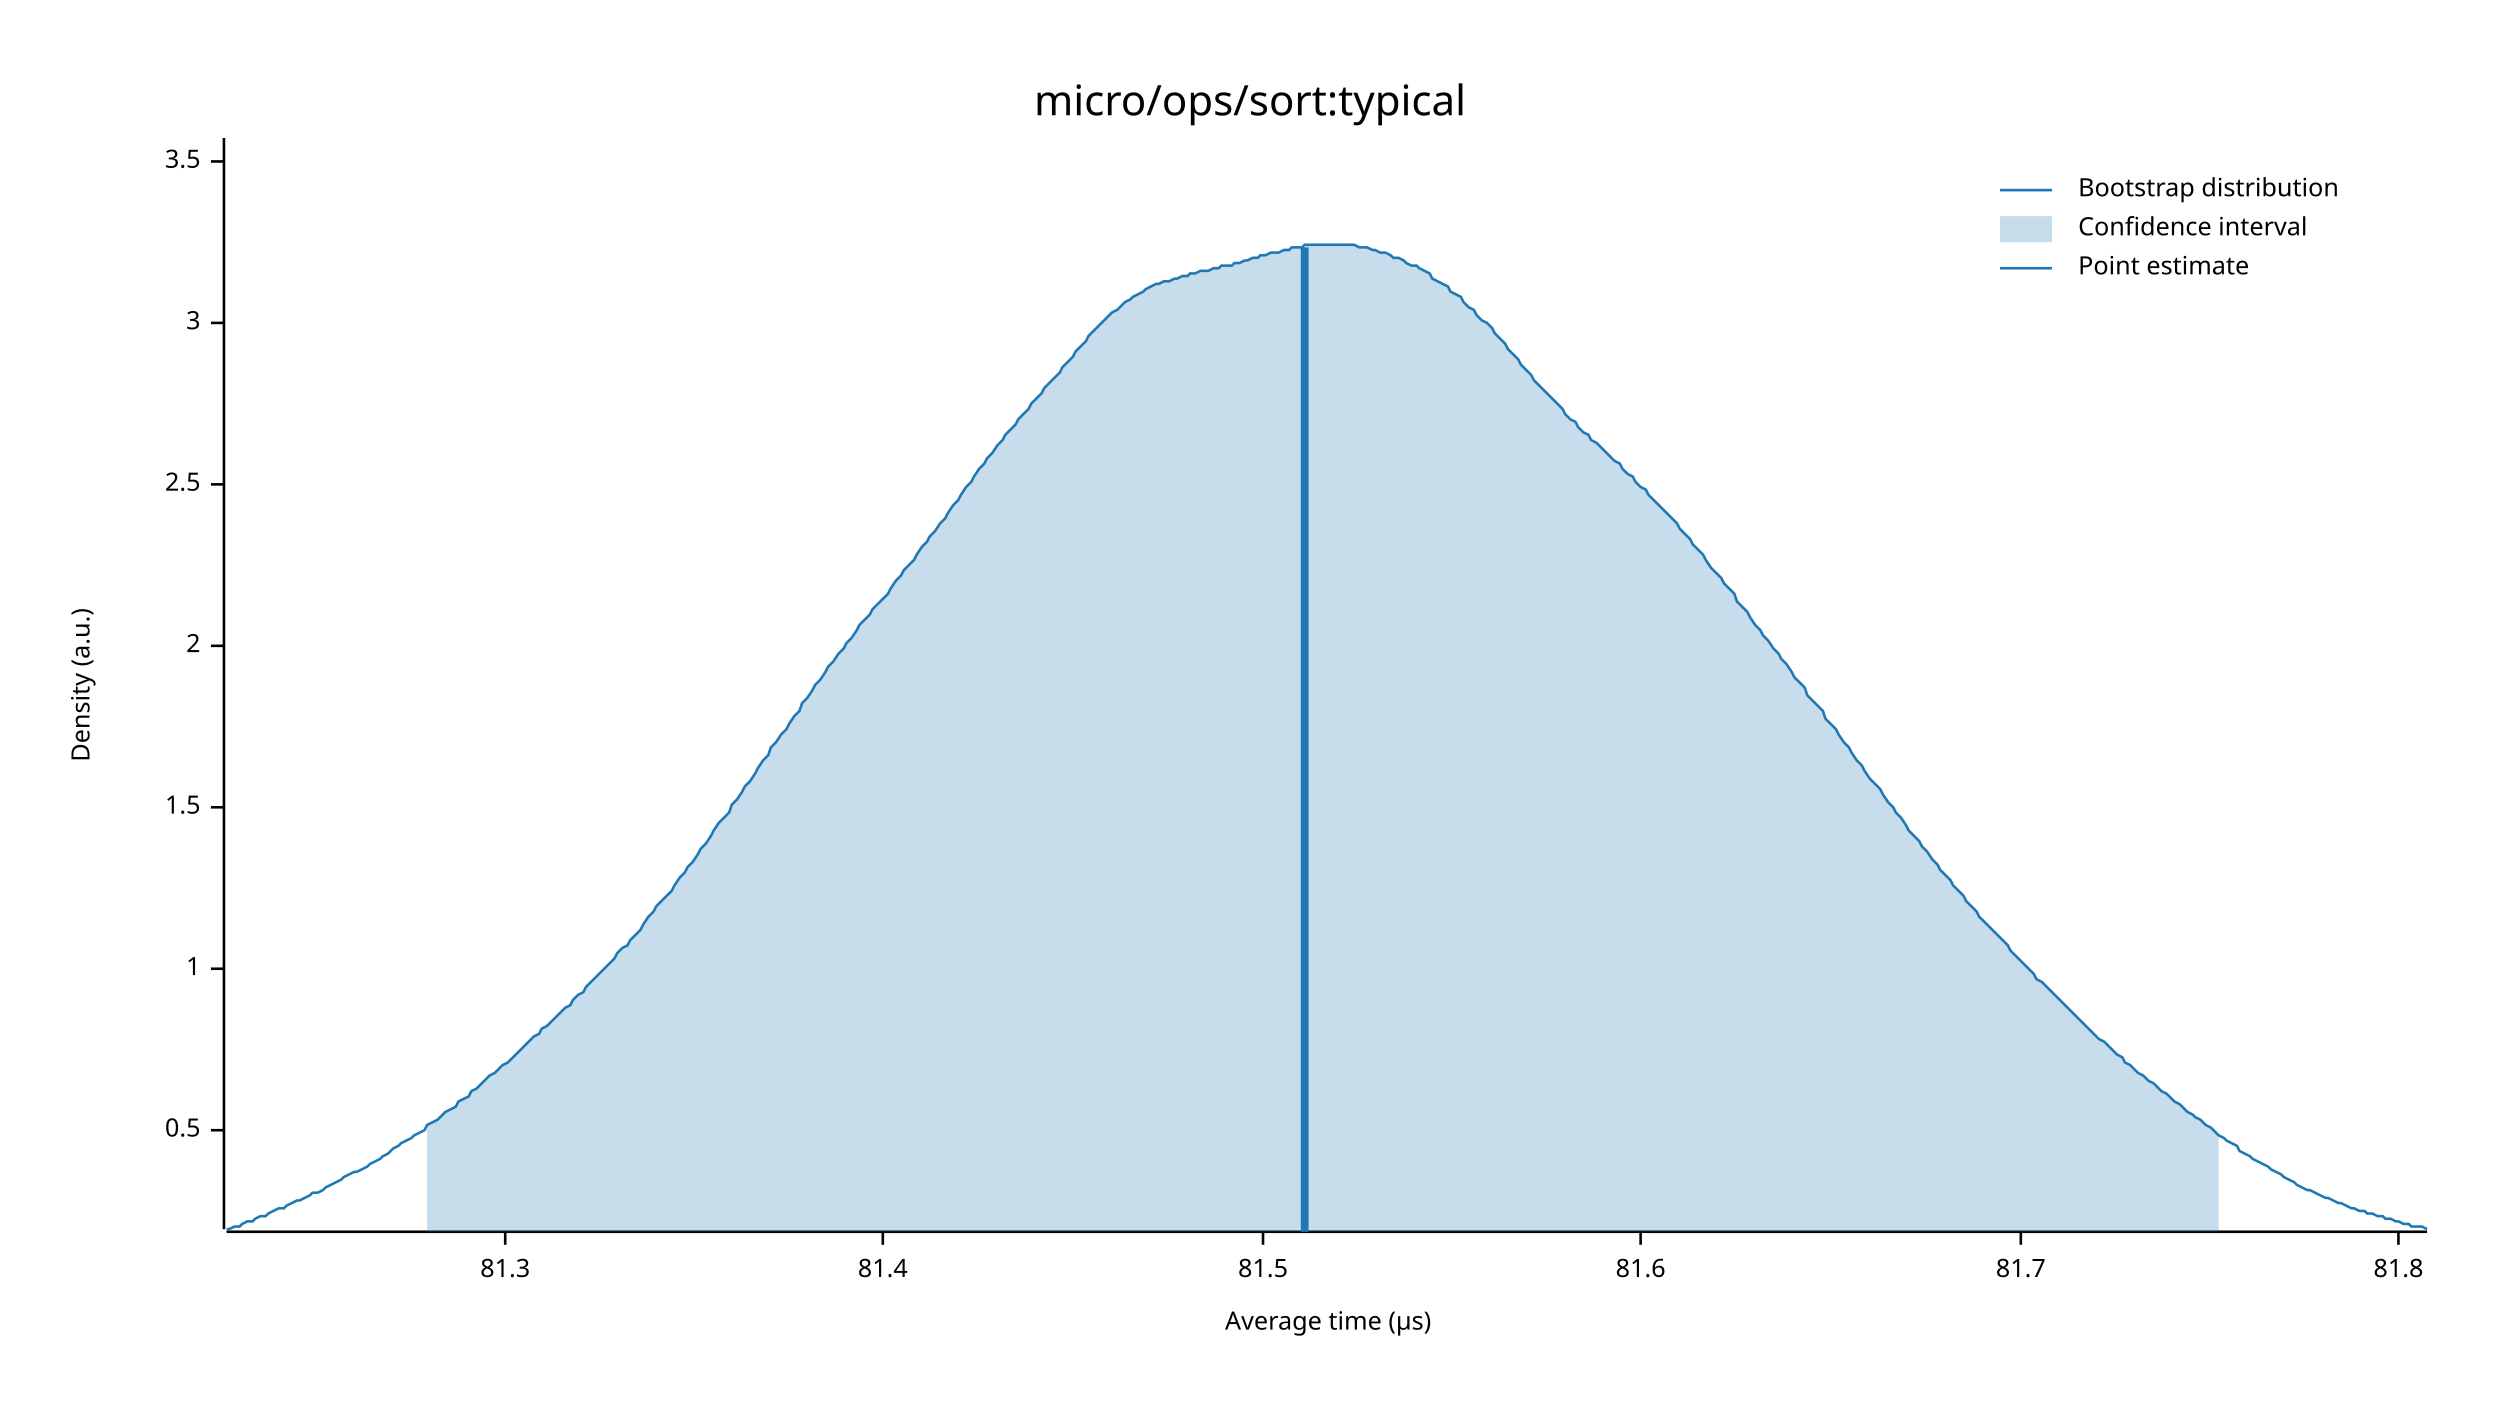
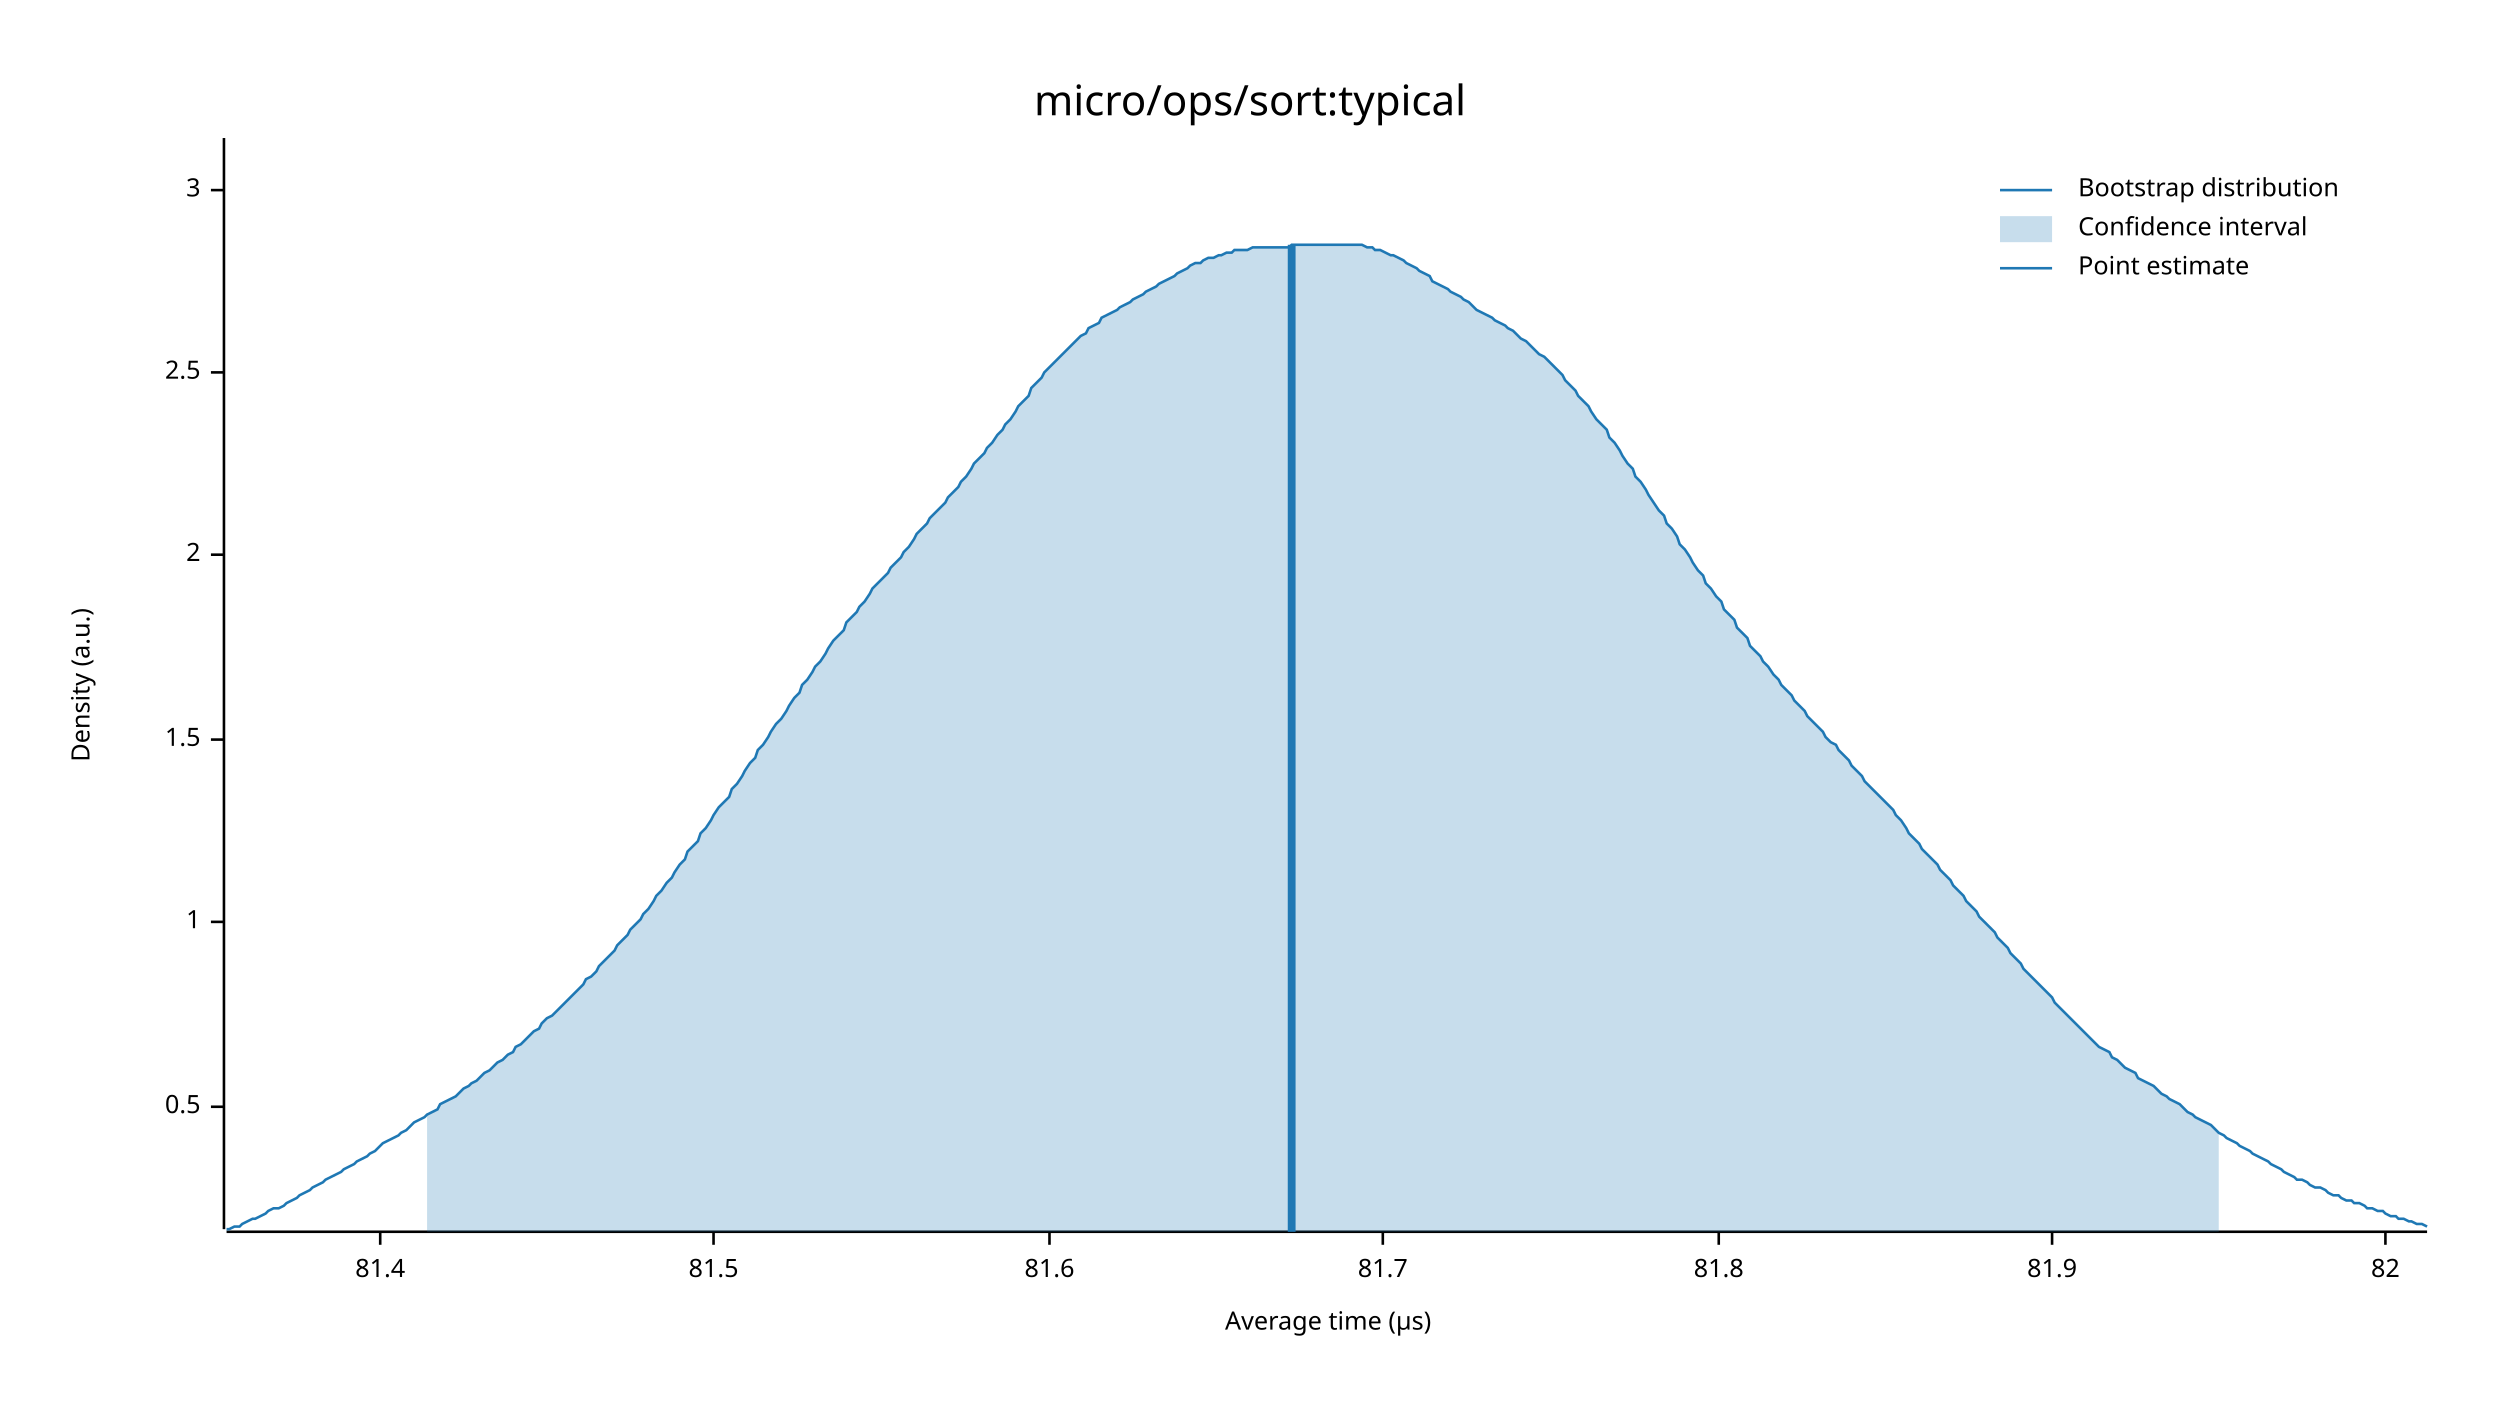
<svg xmlns="http://www.w3.org/2000/svg" width="960" height="540" viewBox="0 0 960 540">
  <text x="480" y="32" dy="0.76em" text-anchor="middle" font-family="sans-serif" font-size="16.129" opacity="1" fill="#000000">
micro/ops/sort:typical
</text>
  <text x="27" y="263" dy="0.76em" text-anchor="middle" font-family="sans-serif" font-size="9.677" opacity="1" fill="#000000" transform="rotate(270, 27, 263)">
Density (a.u.)
</text>
  <text x="510" y="513" dy="-0.5ex" text-anchor="middle" font-family="sans-serif" font-size="9.677" opacity="1" fill="#000000">
Average time (µs)
</text>
  <polyline fill="none" opacity="1" stroke="#000000" stroke-width="1" points="86,53 86,472 " />
-   <text x="77" y="434" dy="0.5ex" text-anchor="end" font-family="sans-serif" font-size="9.677" opacity="1" fill="#000000">
+   <text x="77" y="425" dy="0.5ex" text-anchor="end" font-family="sans-serif" font-size="9.677" opacity="1" fill="#000000">
0.5
</text>
-   <polyline fill="none" opacity="1" stroke="#000000" stroke-width="1" points="81,434 86,434 " />
-   <text x="77" y="372" dy="0.5ex" text-anchor="end" font-family="sans-serif" font-size="9.677" opacity="1" fill="#000000">
+   <polyline fill="none" opacity="1" stroke="#000000" stroke-width="1" points="81,425 86,425 " />
+   <text x="77" y="354" dy="0.5ex" text-anchor="end" font-family="sans-serif" font-size="9.677" opacity="1" fill="#000000">
1
</text>
-   <polyline fill="none" opacity="1" stroke="#000000" stroke-width="1" points="81,372 86,372 " />
-   <text x="77" y="310" dy="0.5ex" text-anchor="end" font-family="sans-serif" font-size="9.677" opacity="1" fill="#000000">
+   <polyline fill="none" opacity="1" stroke="#000000" stroke-width="1" points="81,354 86,354 " />
+   <text x="77" y="284" dy="0.5ex" text-anchor="end" font-family="sans-serif" font-size="9.677" opacity="1" fill="#000000">
1.5
</text>
-   <polyline fill="none" opacity="1" stroke="#000000" stroke-width="1" points="81,310 86,310 " />
-   <text x="77" y="248" dy="0.5ex" text-anchor="end" font-family="sans-serif" font-size="9.677" opacity="1" fill="#000000">
+   <polyline fill="none" opacity="1" stroke="#000000" stroke-width="1" points="81,284 86,284 " />
+   <text x="77" y="213" dy="0.5ex" text-anchor="end" font-family="sans-serif" font-size="9.677" opacity="1" fill="#000000">
2
</text>
-   <polyline fill="none" opacity="1" stroke="#000000" stroke-width="1" points="81,248 86,248 " />
-   <text x="77" y="186" dy="0.5ex" text-anchor="end" font-family="sans-serif" font-size="9.677" opacity="1" fill="#000000">
+   <polyline fill="none" opacity="1" stroke="#000000" stroke-width="1" points="81,213 86,213 " />
+   <text x="77" y="143" dy="0.5ex" text-anchor="end" font-family="sans-serif" font-size="9.677" opacity="1" fill="#000000">
2.5
</text>
-   <polyline fill="none" opacity="1" stroke="#000000" stroke-width="1" points="81,186 86,186 " />
-   <text x="77" y="124" dy="0.5ex" text-anchor="end" font-family="sans-serif" font-size="9.677" opacity="1" fill="#000000">
+   <polyline fill="none" opacity="1" stroke="#000000" stroke-width="1" points="81,143 86,143 " />
+   <text x="77" y="73" dy="0.5ex" text-anchor="end" font-family="sans-serif" font-size="9.677" opacity="1" fill="#000000">
3
</text>
-   <polyline fill="none" opacity="1" stroke="#000000" stroke-width="1" points="81,124 86,124 " />
-   <text x="77" y="62" dy="0.5ex" text-anchor="end" font-family="sans-serif" font-size="9.677" opacity="1" fill="#000000">
- 3.5
- </text>
-   <polyline fill="none" opacity="1" stroke="#000000" stroke-width="1" points="81,62 86,62 " />
+   <polyline fill="none" opacity="1" stroke="#000000" stroke-width="1" points="81,73 86,73 " />
  <polyline fill="none" opacity="1" stroke="#000000" stroke-width="1" points="87,473 932,473 " />
-   <text x="194" y="483" dy="0.76em" text-anchor="middle" font-family="sans-serif" font-size="9.677" opacity="1" fill="#000000">
- 81.3
- </text>
-   <polyline fill="none" opacity="1" stroke="#000000" stroke-width="1" points="194,473 194,478 " />
-   <text x="339" y="483" dy="0.76em" text-anchor="middle" font-family="sans-serif" font-size="9.677" opacity="1" fill="#000000">
+   <text x="146" y="483" dy="0.76em" text-anchor="middle" font-family="sans-serif" font-size="9.677" opacity="1" fill="#000000">
81.4
</text>
-   <polyline fill="none" opacity="1" stroke="#000000" stroke-width="1" points="339,473 339,478 " />
-   <text x="485" y="483" dy="0.76em" text-anchor="middle" font-family="sans-serif" font-size="9.677" opacity="1" fill="#000000">
+   <polyline fill="none" opacity="1" stroke="#000000" stroke-width="1" points="146,473 146,478 " />
+   <text x="274" y="483" dy="0.76em" text-anchor="middle" font-family="sans-serif" font-size="9.677" opacity="1" fill="#000000">
81.5
</text>
-   <polyline fill="none" opacity="1" stroke="#000000" stroke-width="1" points="485,473 485,478 " />
-   <text x="630" y="483" dy="0.76em" text-anchor="middle" font-family="sans-serif" font-size="9.677" opacity="1" fill="#000000">
+   <polyline fill="none" opacity="1" stroke="#000000" stroke-width="1" points="274,473 274,478 " />
+   <text x="403" y="483" dy="0.76em" text-anchor="middle" font-family="sans-serif" font-size="9.677" opacity="1" fill="#000000">
81.6
</text>
-   <polyline fill="none" opacity="1" stroke="#000000" stroke-width="1" points="630,473 630,478 " />
-   <text x="776" y="483" dy="0.76em" text-anchor="middle" font-family="sans-serif" font-size="9.677" opacity="1" fill="#000000">
+   <polyline fill="none" opacity="1" stroke="#000000" stroke-width="1" points="403,473 403,478 " />
+   <text x="531" y="483" dy="0.76em" text-anchor="middle" font-family="sans-serif" font-size="9.677" opacity="1" fill="#000000">
81.7
</text>
-   <polyline fill="none" opacity="1" stroke="#000000" stroke-width="1" points="776,473 776,478 " />
-   <text x="921" y="483" dy="0.76em" text-anchor="middle" font-family="sans-serif" font-size="9.677" opacity="1" fill="#000000">
+   <polyline fill="none" opacity="1" stroke="#000000" stroke-width="1" points="531,473 531,478 " />
+   <text x="660" y="483" dy="0.76em" text-anchor="middle" font-family="sans-serif" font-size="9.677" opacity="1" fill="#000000">
81.8
</text>
-   <polyline fill="none" opacity="1" stroke="#000000" stroke-width="1" points="921,473 921,478 " />
-   <polyline fill="none" opacity="1" stroke="#1F78B4" stroke-width="1" points="87,472 88,472 90,471 92,471 93,470 95,469 97,469 98,468 100,467 102,467 103,466 105,465 107,464 109,464 110,463 112,462 114,461 115,461 117,460 119,459 120,458 122,458 124,457 125,456 127,455 129,454 131,453 132,452 134,451 136,450 137,450 139,449 141,448 142,447 144,446 146,445 147,444 149,443 151,441 153,440 154,439 156,438 158,437 159,436 161,435 163,434 164,432 166,431 168,430 169,429 171,427 173,426 175,425 176,423 178,422 180,421 181,419 183,418 185,416 186,415 188,413 190,412 191,411 193,409 195,408 197,406 198,405 200,403 202,401 203,400 205,398 207,397 208,395 210,394 212,392 214,390 215,389 217,387 219,386 220,384 222,382 224,381 225,379 227,377 229,375 230,374 232,372 234,370 236,368 237,366 239,364 241,363 242,361 244,359 246,357 247,355 249,352 251,350 252,348 254,346 256,344 258,342 259,340 261,337 263,335 264,333 266,331 268,328 269,326 271,324 273,321 274,319 276,316 278,314 280,312 281,309 283,307 285,304 286,302 288,300 290,297 291,295 293,292 295,290 296,287 298,285 300,282 302,280 303,278 305,275 307,273 308,270 310,268 312,265 313,263 315,261 317,258 318,256 320,254 322,251 324,249 325,247 327,245 329,242 330,240 332,238 334,236 335,234 337,232 339,230 341,228 342,226 344,223 346,221 347,219 349,217 351,215 352,213 354,210 356,208 357,206 359,204 361,201 363,199 364,197 366,194 368,192 369,190 371,187 373,185 374,183 376,180 378,178 379,176 381,174 383,171 385,169 386,167 388,165 390,163 391,161 393,159 395,157 396,155 398,153 400,151 401,149 403,147 405,145 407,143 408,141 410,139 412,137 413,135 415,133 417,131 418,129 420,127 422,125 423,124 425,122 427,120 429,119 430,118 432,116 434,115 435,114 437,113 439,112 440,111 442,110 444,109 445,109 447,108 449,108 451,107 452,107 454,106 456,106 457,105 459,105 461,104 462,104 464,104 466,103 468,103 469,102 471,102 473,102 474,101 476,101 478,100 479,100 481,99 483,99 484,98 486,98 488,97 490,97 491,97 493,96 495,96 496,95 498,95 500,95 501,94 503,94 505,94 506,94 508,94 510,94 512,94 513,94 515,94 517,94 518,94 520,94 522,95 523,95 525,95 527,96 528,96 530,97 532,97 534,98 535,99 537,99 539,100 540,101 542,102 544,102 545,103 547,104 549,105 550,107 552,108 554,109 556,110 557,112 559,113 561,114 562,116 564,118 566,119 567,121 569,123 571,124 573,126 574,128 576,130 578,132 579,134 581,136 583,138 584,140 586,142 588,144 589,146 591,148 593,150 595,152 596,153 598,155 600,157 601,159 603,161 605,162 606,164 608,166 610,167 611,169 613,170 615,172 617,174 618,175 620,177 622,178 623,180 625,182 627,183 628,185 630,187 632,188 633,190 635,192 637,194 639,196 640,197 642,199 644,201 645,203 647,205 649,207 650,209 652,211 654,213 655,215 657,218 659,220 661,222 662,224 664,226 666,228 667,231 669,233 671,235 672,237 674,240 676,242 677,244 679,246 681,249 683,251 684,253 686,255 688,258 689,260 691,262 693,264 694,267 696,269 698,271 700,273 701,276 703,278 705,280 706,282 708,285 710,287 711,289 713,292 715,294 716,296 718,299 720,301 722,303 723,305 725,308 727,310 728,312 730,314 732,317 733,319 735,321 737,323 738,325 740,327 742,330 744,332 745,334 747,336 749,338 750,340 752,342 754,344 755,346 757,348 759,350 760,352 762,354 764,356 766,358 767,359 769,361 771,363 772,365 774,367 776,369 777,370 779,372 781,374 782,376 784,377 786,379 788,381 789,382 791,384 793,386 794,387 796,389 798,391 799,392 801,394 803,396 804,397 806,399 808,400 810,402 811,403 813,405 815,406 816,408 818,409 820,411 821,412 823,413 825,415 827,416 828,417 830,419 832,420 833,421 835,423 837,424 838,425 840,427 842,428 843,429 845,430 847,432 849,433 850,434 852,436 854,437 855,438 857,439 859,440 860,442 862,443 864,444 865,445 867,446 869,447 871,448 872,449 874,450 876,451 877,452 879,453 881,454 882,455 884,456 886,457 887,457 889,458 891,459 893,460 894,460 896,461 898,462 899,462 901,463 903,464 904,464 906,465 908,465 909,466 911,466 913,467 915,467 916,468 918,468 920,469 921,469 923,470 925,470 926,471 928,471 930,471 932,472 " />
-   <polygon opacity="0.25" fill="#1F78B4" points="164,432 166,431 168,430 169,429 171,427 173,426 175,425 176,423 178,422 180,421 181,419 183,418 185,416 186,415 188,413 190,412 191,411 193,409 195,408 197,406 198,405 200,403 202,401 203,400 205,398 207,397 208,395 210,394 212,392 214,390 215,389 217,387 219,386 220,384 222,382 224,381 225,379 227,377 229,375 230,374 232,372 234,370 236,368 237,366 239,364 241,363 242,361 244,359 246,357 247,355 249,352 251,350 252,348 254,346 256,344 258,342 259,340 261,337 263,335 264,333 266,331 268,328 269,326 271,324 273,321 274,319 276,316 278,314 280,312 281,309 283,307 285,304 286,302 288,300 290,297 291,295 293,292 295,290 296,287 298,285 300,282 302,280 303,278 305,275 307,273 308,270 310,268 312,265 313,263 315,261 317,258 318,256 320,254 322,251 324,249 325,247 327,245 329,242 330,240 332,238 334,236 335,234 337,232 339,230 341,228 342,226 344,223 346,221 347,219 349,217 351,215 352,213 354,210 356,208 357,206 359,204 361,201 363,199 364,197 366,194 368,192 369,190 371,187 373,185 374,183 376,180 378,178 379,176 381,174 383,171 385,169 386,167 388,165 390,163 391,161 393,159 395,157 396,155 398,153 400,151 401,149 403,147 405,145 407,143 408,141 410,139 412,137 413,135 415,133 417,131 418,129 420,127 422,125 423,124 425,122 427,120 429,119 430,118 432,116 434,115 435,114 437,113 439,112 440,111 442,110 444,109 445,109 447,108 449,108 451,107 452,107 454,106 456,106 457,105 459,105 461,104 462,104 464,104 466,103 468,103 469,102 471,102 473,102 474,101 476,101 478,100 479,100 481,99 483,99 484,98 486,98 488,97 490,97 491,97 493,96 495,96 496,95 498,95 500,95 501,94 503,94 505,94 506,94 508,94 510,94 512,94 513,94 515,94 517,94 518,94 520,94 522,95 523,95 525,95 527,96 528,96 530,97 532,97 534,98 535,99 537,99 539,100 540,101 542,102 544,102 545,103 547,104 549,105 550,107 552,108 554,109 556,110 557,112 559,113 561,114 562,116 564,118 566,119 567,121 569,123 571,124 573,126 574,128 576,130 578,132 579,134 581,136 583,138 584,140 586,142 588,144 589,146 591,148 593,150 595,152 596,153 598,155 600,157 601,159 603,161 605,162 606,164 608,166 610,167 611,169 613,170 615,172 617,174 618,175 620,177 622,178 623,180 625,182 627,183 628,185 630,187 632,188 633,190 635,192 637,194 639,196 640,197 642,199 644,201 645,203 647,205 649,207 650,209 652,211 654,213 655,215 657,218 659,220 661,222 662,224 664,226 666,228 667,231 669,233 671,235 672,237 674,240 676,242 677,244 679,246 681,249 683,251 684,253 686,255 688,258 689,260 691,262 693,264 694,267 696,269 698,271 700,273 701,276 703,278 705,280 706,282 708,285 710,287 711,289 713,292 715,294 716,296 718,299 720,301 722,303 723,305 725,308 727,310 728,312 730,314 732,317 733,319 735,321 737,323 738,325 740,327 742,330 744,332 745,334 747,336 749,338 750,340 752,342 754,344 755,346 757,348 759,350 760,352 762,354 764,356 766,358 767,359 769,361 771,363 772,365 774,367 776,369 777,370 779,372 781,374 782,376 784,377 786,379 788,381 789,382 791,384 793,386 794,387 796,389 798,391 799,392 801,394 803,396 804,397 806,399 808,400 810,402 811,403 813,405 815,406 816,408 818,409 820,411 821,412 823,413 825,415 827,416 828,417 830,419 832,420 833,421 835,423 837,424 838,425 840,427 842,428 843,429 845,430 847,432 849,433 850,434 852,436 852,473 164,473 " />
-   <polyline fill="none" opacity="1" stroke="#1F78B4" stroke-width="3" points="501,473 501,95 " />
+   <polyline fill="none" opacity="1" stroke="#000000" stroke-width="1" points="660,473 660,478 " />
+   <text x="788" y="483" dy="0.76em" text-anchor="middle" font-family="sans-serif" font-size="9.677" opacity="1" fill="#000000">
+ 81.9
+ </text>
+   <polyline fill="none" opacity="1" stroke="#000000" stroke-width="1" points="788,473 788,478 " />
+   <text x="916" y="483" dy="0.76em" text-anchor="middle" font-family="sans-serif" font-size="9.677" opacity="1" fill="#000000">
+ 82
+ </text>
+   <polyline fill="none" opacity="1" stroke="#000000" stroke-width="1" points="916,473 916,478 " />
+   <polyline fill="none" opacity="1" stroke="#1F78B4" stroke-width="1" points="87,472 88,472 90,471 92,471 93,470 95,469 97,468 98,468 100,467 102,466 103,465 105,464 107,464 109,463 110,462 112,461 114,460 115,459 117,458 119,457 120,456 122,455 124,454 125,453 127,452 129,451 131,450 132,449 134,448 136,447 137,446 139,445 141,444 142,443 144,442 146,440 147,439 149,438 151,437 153,436 154,435 156,434 158,432 159,431 161,430 163,429 164,428 166,427 168,426 169,424 171,423 173,422 175,421 176,420 178,418 180,417 181,416 183,415 185,413 186,412 188,411 190,409 191,408 193,407 195,405 197,404 198,402 200,401 202,399 203,398 205,396 207,395 208,393 210,391 212,390 214,388 215,387 217,385 219,383 220,382 222,380 224,378 225,376 227,375 229,373 230,371 232,369 234,367 236,365 237,363 239,361 241,359 242,357 244,355 246,353 247,351 249,349 251,346 252,344 254,342 256,339 258,337 259,335 261,332 263,330 264,327 266,325 268,323 269,320 271,318 273,315 274,313 276,310 278,308 280,306 281,303 283,301 285,298 286,296 288,293 290,291 291,288 293,286 295,283 296,281 298,278 300,276 302,273 303,271 305,268 307,266 308,263 310,261 312,258 313,256 315,254 317,251 318,249 320,246 322,244 324,242 325,239 327,237 329,235 330,233 332,231 334,228 335,226 337,224 339,222 341,220 342,218 344,216 346,214 347,212 349,210 351,207 352,205 354,203 356,201 357,199 359,197 361,195 363,193 364,191 366,189 368,187 369,185 371,183 373,180 374,178 376,176 378,174 379,172 381,170 383,167 385,165 386,163 388,161 390,158 391,156 393,154 395,152 396,149 398,147 400,145 401,143 403,141 405,139 407,137 408,136 410,134 412,132 413,131 415,129 417,128 418,126 420,125 422,124 423,122 425,121 427,120 429,119 430,118 432,117 434,116 435,115 437,114 439,113 440,112 442,111 444,110 445,109 447,108 449,107 451,106 452,105 454,104 456,103 457,102 459,101 461,101 462,100 464,99 466,99 468,98 469,98 471,97 473,97 474,96 476,96 478,96 479,96 481,95 483,95 484,95 486,95 488,95 490,95 491,95 493,95 495,95 496,94 498,94 500,94 501,94 503,94 505,94 506,94 508,94 510,94 512,94 513,94 515,94 517,94 518,94 520,94 522,94 523,94 525,95 527,95 528,96 530,96 532,97 534,98 535,98 537,99 539,100 540,101 542,102 544,103 545,104 547,105 549,106 550,108 552,109 554,110 556,111 557,112 559,113 561,114 562,115 564,116 566,118 567,119 569,120 571,121 573,122 574,123 576,124 578,125 579,126 581,127 583,129 584,130 586,131 588,133 589,134 591,136 593,137 595,139 596,140 598,142 600,144 601,146 603,148 605,150 606,152 608,154 610,156 611,158 613,161 615,163 617,165 618,168 620,170 622,173 623,175 625,178 627,180 628,183 630,185 632,188 633,190 635,193 637,196 639,198 640,201 642,203 644,206 645,209 647,211 649,214 650,216 652,219 654,221 655,224 657,226 659,229 661,231 662,234 664,236 666,238 667,241 669,243 671,245 672,248 674,250 676,252 677,254 679,256 681,259 683,261 684,263 686,265 688,267 689,269 691,271 693,273 694,275 696,277 698,279 700,281 701,283 703,285 705,286 706,288 708,290 710,292 711,294 713,296 715,298 716,300 718,302 720,304 722,306 723,307 725,309 727,311 728,313 730,315 732,318 733,320 735,322 737,324 738,326 740,328 742,330 744,332 745,334 747,336 749,338 750,340 752,342 754,344 755,346 757,348 759,350 760,352 762,354 764,356 766,358 767,360 769,362 771,364 772,366 774,368 776,370 777,372 779,374 781,376 782,377 784,379 786,381 788,383 789,385 791,387 793,389 794,390 796,392 798,394 799,395 801,397 803,399 804,400 806,402 808,403 810,404 811,406 813,407 815,409 816,410 818,411 820,412 821,414 823,415 825,416 827,417 828,418 830,420 832,421 833,422 835,423 837,424 838,425 840,427 842,428 843,429 845,430 847,431 849,432 850,433 852,435 854,436 855,437 857,438 859,439 860,440 862,441 864,442 865,443 867,444 869,445 871,446 872,447 874,448 876,449 877,450 879,451 881,452 882,453 884,453 886,454 887,455 889,456 891,456 893,457 894,458 896,459 898,459 899,460 901,461 903,461 904,462 906,462 908,463 909,464 911,464 913,465 915,465 916,466 918,467 920,467 921,468 923,468 925,469 926,469 928,470 930,470 932,471 " />
+   <polygon opacity="0.25" fill="#1F78B4" points="164,428 166,427 168,426 169,424 171,423 173,422 175,421 176,420 178,418 180,417 181,416 183,415 185,413 186,412 188,411 190,409 191,408 193,407 195,405 197,404 198,402 200,401 202,399 203,398 205,396 207,395 208,393 210,391 212,390 214,388 215,387 217,385 219,383 220,382 222,380 224,378 225,376 227,375 229,373 230,371 232,369 234,367 236,365 237,363 239,361 241,359 242,357 244,355 246,353 247,351 249,349 251,346 252,344 254,342 256,339 258,337 259,335 261,332 263,330 264,327 266,325 268,323 269,320 271,318 273,315 274,313 276,310 278,308 280,306 281,303 283,301 285,298 286,296 288,293 290,291 291,288 293,286 295,283 296,281 298,278 300,276 302,273 303,271 305,268 307,266 308,263 310,261 312,258 313,256 315,254 317,251 318,249 320,246 322,244 324,242 325,239 327,237 329,235 330,233 332,231 334,228 335,226 337,224 339,222 341,220 342,218 344,216 346,214 347,212 349,210 351,207 352,205 354,203 356,201 357,199 359,197 361,195 363,193 364,191 366,189 368,187 369,185 371,183 373,180 374,178 376,176 378,174 379,172 381,170 383,167 385,165 386,163 388,161 390,158 391,156 393,154 395,152 396,149 398,147 400,145 401,143 403,141 405,139 407,137 408,136 410,134 412,132 413,131 415,129 417,128 418,126 420,125 422,124 423,122 425,121 427,120 429,119 430,118 432,117 434,116 435,115 437,114 439,113 440,112 442,111 444,110 445,109 447,108 449,107 451,106 452,105 454,104 456,103 457,102 459,101 461,101 462,100 464,99 466,99 468,98 469,98 471,97 473,97 474,96 476,96 478,96 479,96 481,95 483,95 484,95 486,95 488,95 490,95 491,95 493,95 495,95 496,94 498,94 500,94 501,94 503,94 505,94 506,94 508,94 510,94 512,94 513,94 515,94 517,94 518,94 520,94 522,94 523,94 525,95 527,95 528,96 530,96 532,97 534,98 535,98 537,99 539,100 540,101 542,102 544,103 545,104 547,105 549,106 550,108 552,109 554,110 556,111 557,112 559,113 561,114 562,115 564,116 566,118 567,119 569,120 571,121 573,122 574,123 576,124 578,125 579,126 581,127 583,129 584,130 586,131 588,133 589,134 591,136 593,137 595,139 596,140 598,142 600,144 601,146 603,148 605,150 606,152 608,154 610,156 611,158 613,161 615,163 617,165 618,168 620,170 622,173 623,175 625,178 627,180 628,183 630,185 632,188 633,190 635,193 637,196 639,198 640,201 642,203 644,206 645,209 647,211 649,214 650,216 652,219 654,221 655,224 657,226 659,229 661,231 662,234 664,236 666,238 667,241 669,243 671,245 672,248 674,250 676,252 677,254 679,256 681,259 683,261 684,263 686,265 688,267 689,269 691,271 693,273 694,275 696,277 698,279 700,281 701,283 703,285 705,286 706,288 708,290 710,292 711,294 713,296 715,298 716,300 718,302 720,304 722,306 723,307 725,309 727,311 728,313 730,315 732,318 733,320 735,322 737,324 738,326 740,328 742,330 744,332 745,334 747,336 749,338 750,340 752,342 754,344 755,346 757,348 759,350 760,352 762,354 764,356 766,358 767,360 769,362 771,364 772,366 774,368 776,370 777,372 779,374 781,376 782,377 784,379 786,381 788,383 789,385 791,387 793,389 794,390 796,392 798,394 799,395 801,397 803,399 804,400 806,402 808,403 810,404 811,406 813,407 815,409 816,410 818,411 820,412 821,414 823,415 825,416 827,417 828,418 830,420 832,421 833,422 835,423 837,424 838,425 840,427 842,428 843,429 845,430 847,431 849,432 850,433 852,435 852,473 164,473 " />
+   <polyline fill="none" opacity="1" stroke="#1F78B4" stroke-width="3" points="496,473 496,94 " />
  <text x="798" y="68" dy="0.76em" text-anchor="start" font-family="sans-serif" font-size="9.677" opacity="1" fill="#000000">
Bootstrap distribution
</text>
  <text x="798" y="83" dy="0.76em" text-anchor="start" font-family="sans-serif" font-size="9.677" opacity="1" fill="#000000">
Confidence interval
</text>
  <text x="798" y="98" dy="0.76em" text-anchor="start" font-family="sans-serif" font-size="9.677" opacity="1" fill="#000000">
Point estimate
</text>
  <polyline fill="none" opacity="1" stroke="#1F78B4" stroke-width="1" points="768,73 788,73 " />
  <rect x="768" y="83" width="20" height="10" opacity="0.25" fill="#1F78B4" stroke="none" />
  <polyline fill="none" opacity="1" stroke="#1F78B4" stroke-width="1" points="768,103 788,103 " />
</svg>
